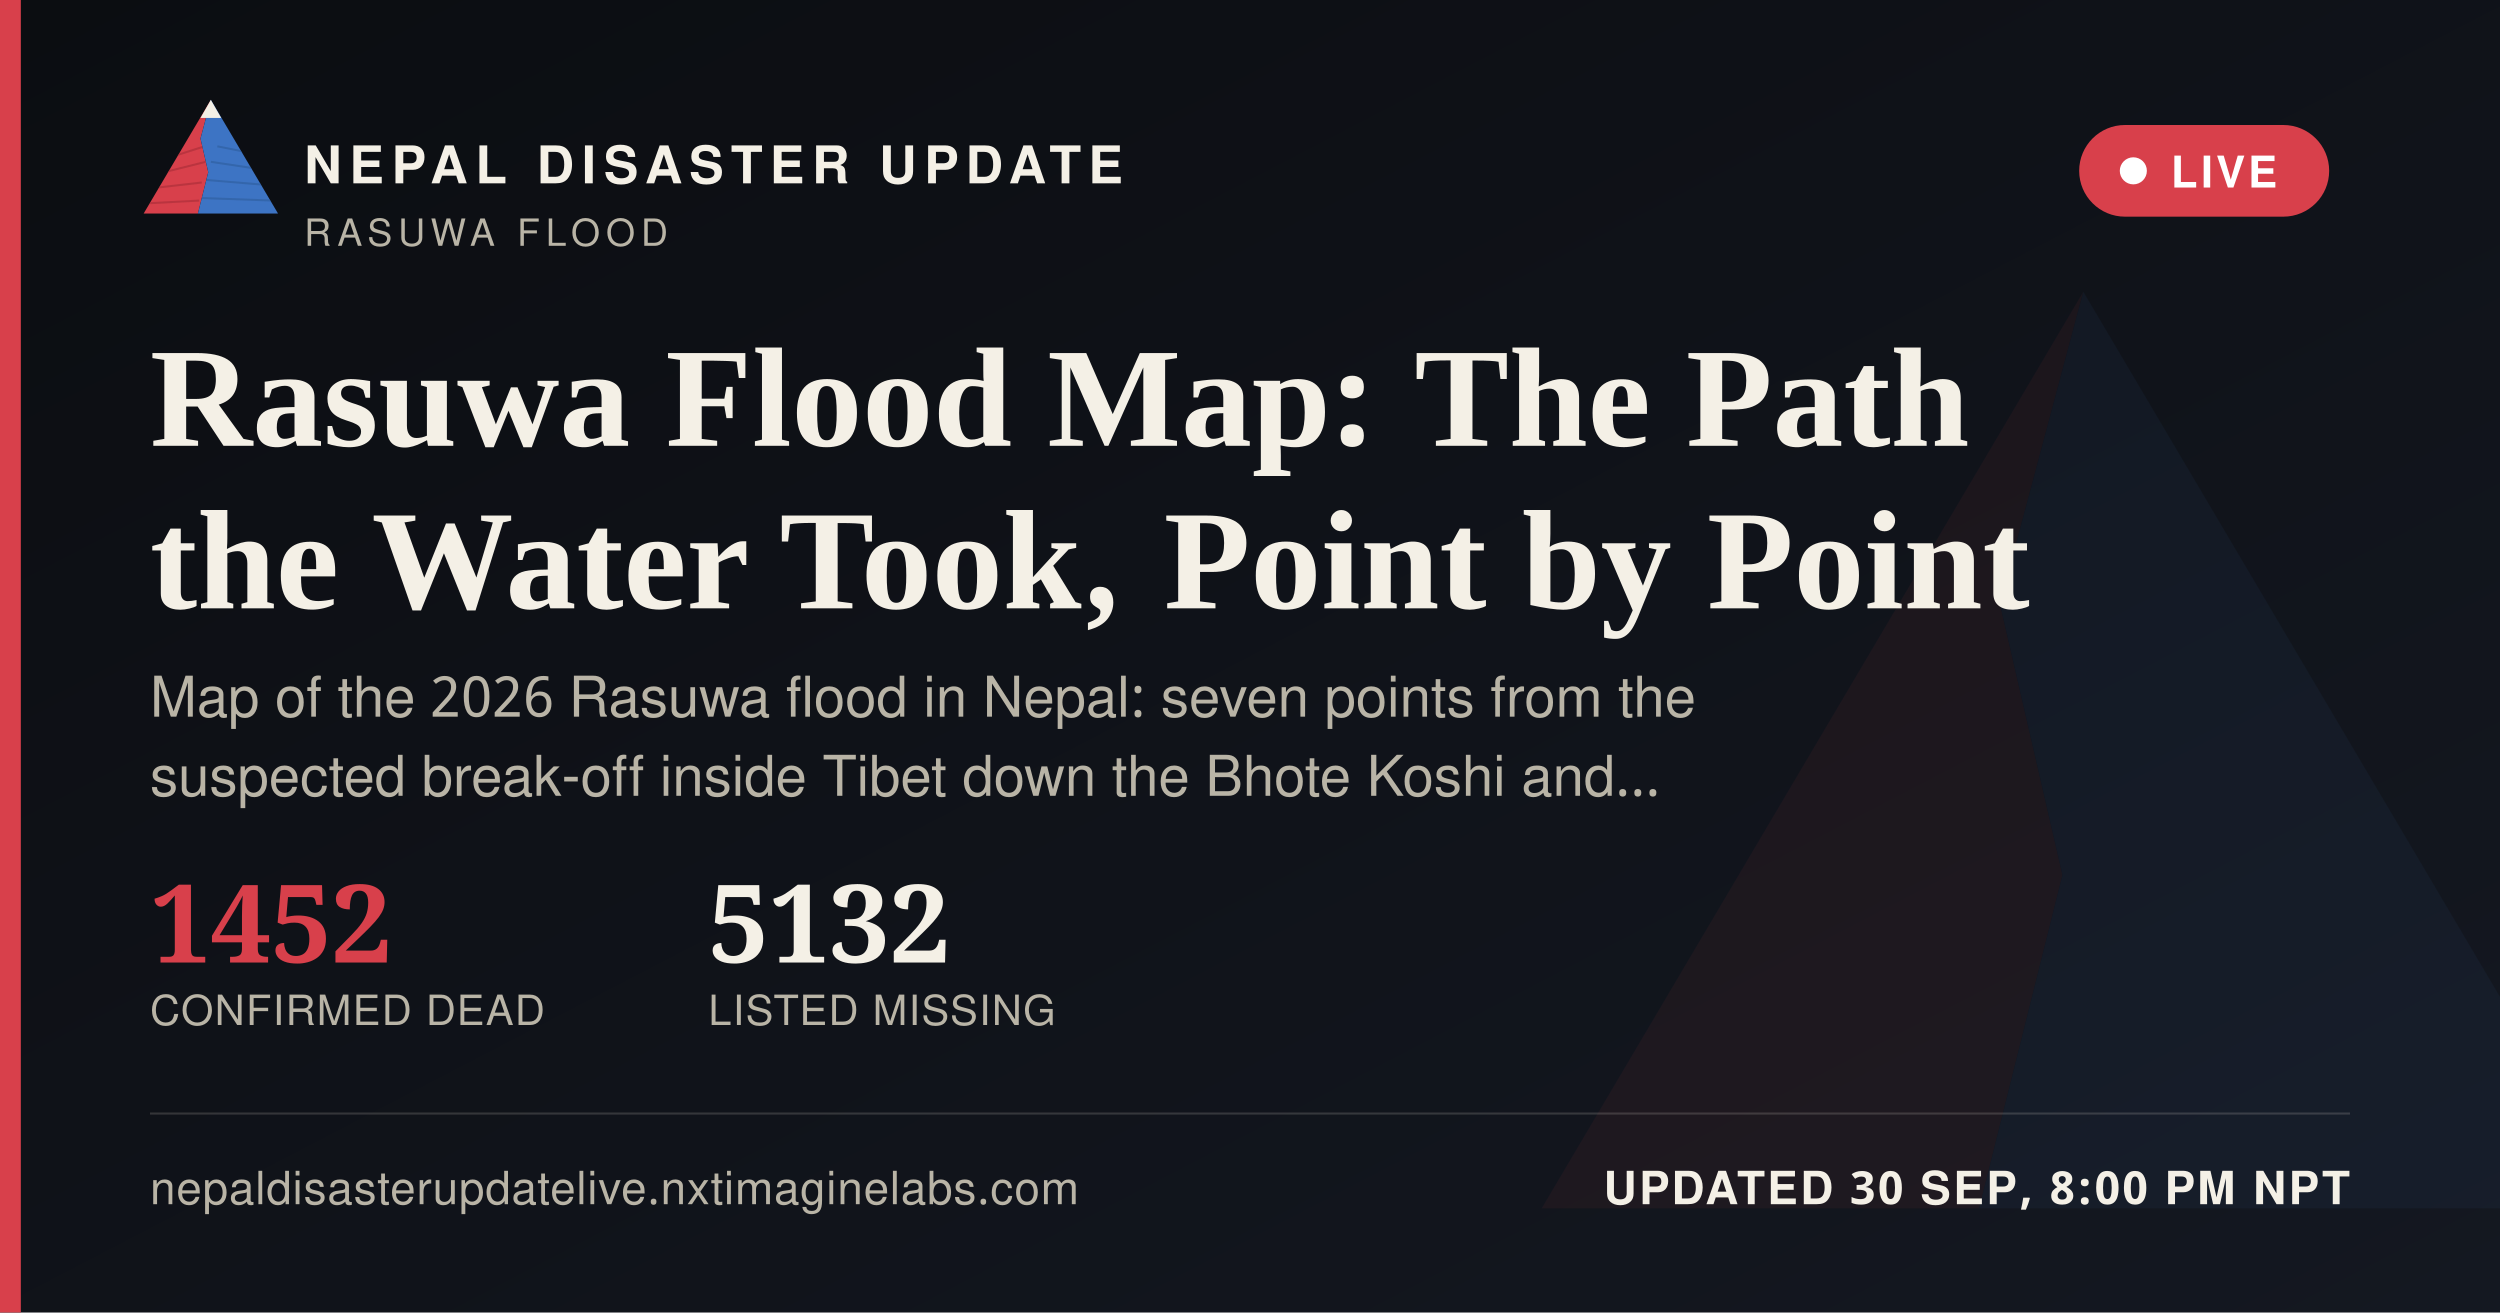
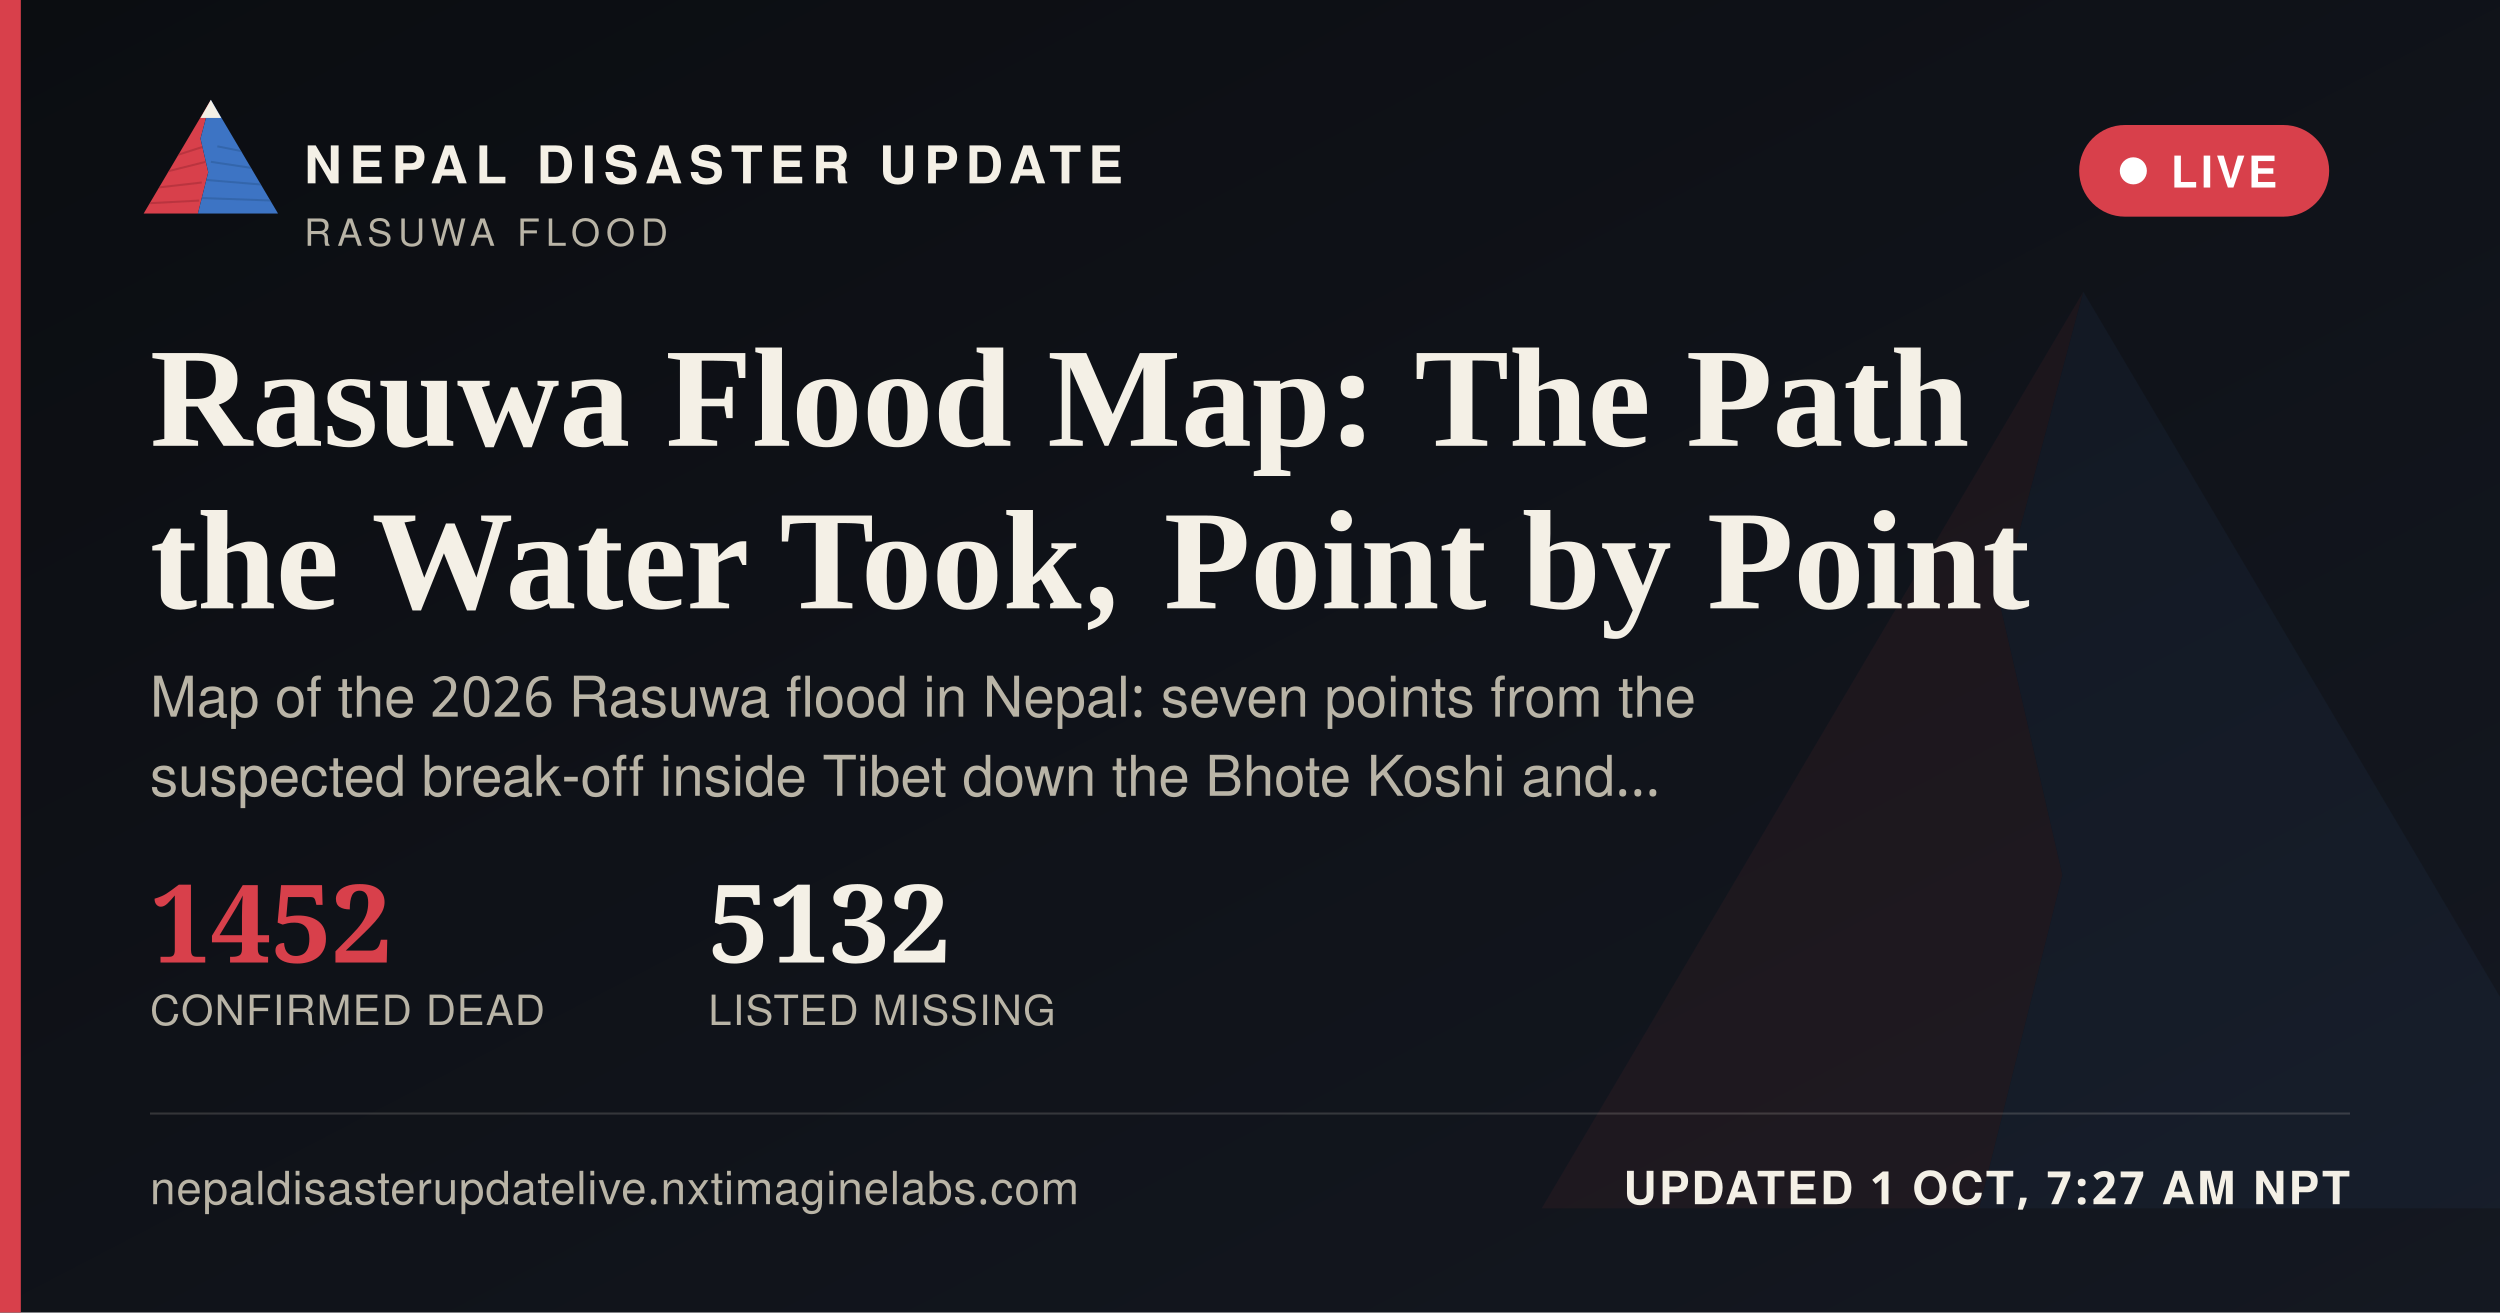
<svg xmlns="http://www.w3.org/2000/svg" width="1200" height="630" viewBox="0 0 1200 630">
  <defs>
    <linearGradient id="ogbg" x1="0" y1="0" x2="1" y2="1">
      <stop offset="0" stop-color="#0B0D11" />
      <stop offset="1" stop-color="#141821" />
    </linearGradient>
  </defs>
  <rect width="1200" height="630" fill="url(#ogbg)" />
  <g transform="translate(700,60) scale(5)" opacity="0.06">
    <polygon points="60,16 52,46 58,72 50,104 8,104" fill="#D8404B" />
    <polygon points="60,16 112,104 50,104 58,72 52,46" fill="#3D74C4" />
  </g>
  <rect x="0" y="0" width="10" height="630" fill="#D8404B" />
  <g transform="translate(64,38) scale(0.62)">
    <g>
      <defs>
        <clipPath id="ogLc">
          <polygon points="60,16 52,46 58,72 50,104 8,104" />
        </clipPath>
        <clipPath id="ogRc">
          <polygon points="60,16 112,104 50,104 58,72 52,46" />
        </clipPath>
      </defs>
      <polygon points="60,16 52,46 58,72 50,104 8,104" fill="#D8404B" />
      <g clip-path="url(#ogLc)" stroke="#A32A34" stroke-width="1.6" fill="none" opacity="0.55">
        <path d="M30,60 L55,52" />
        <path d="M24,72 L56,64" />
        <path d="M18,84 L53,80" />
        <path d="M13,96 L51,94" />
      </g>
      <polygon points="60,16 112,104 50,104 58,72 52,46" fill="#3D74C4" />
      <g clip-path="url(#ogRc)" stroke="#2A5793" stroke-width="1.6" fill="none" opacity="0.5">
        <path d="M65,52 L95,58" />
        <path d="M60,64 L100,70" />
        <path d="M56,78 L104,82" />
        <path d="M52,92 L108,94" />
      </g>
      <polygon points="60,16 52,30 68,30" fill="#F4F0E6" />
    </g>
  </g>
  <text x="146" y="88" font-family="'Public Sans', 'Noto Sans Devanagari', 'Helvetica Neue', Helvetica, Arial, sans-serif" font-size="25" font-weight="800" letter-spacing="3.6" fill="#F4F0E6">NEPAL DISASTER UPDATE</text>
  <text x="146" y="118" font-family="'Public Sans', 'Noto Sans Devanagari', 'Helvetica Neue', Helvetica, Arial, sans-serif" font-size="18" letter-spacing="2.8" fill="#B9B4A6">RASUWA FLOOD</text>
  <g>
    <rect x="998" y="60" width="120" height="44" rx="22" fill="#D8404B" stroke="none" />
    <circle cx="1024" cy="82" r="6.5" fill="#FFFFFF" />
    <text x="1042" y="90" font-family="'Public Sans', 'Noto Sans Devanagari', 'Helvetica Neue', Helvetica, Arial, sans-serif" font-size="21" font-weight="700" letter-spacing="1.6" fill="#FFFFFF">LIVE</text>
  </g>
  <text x="72" y="214" font-family="Newsreader, 'Noto Serif Devanagari', Georgia, 'Times New Roman', serif" font-size="68" font-weight="600" fill="#F4F0E6">Rasuwa Flood Map: The Path</text>
  <text x="72" y="292" font-family="Newsreader, 'Noto Serif Devanagari', Georgia, 'Times New Roman', serif" font-size="68" font-weight="600" fill="#F4F0E6">the Water Took, Point by Point</text>
  <text x="72" y="344" font-family="'Public Sans', 'Noto Sans Devanagari', 'Helvetica Neue', Helvetica, Arial, sans-serif" font-size="27" fill="#B9B4A6">Map of the 2026 Rasuwa flood in Nepal: seven points from the</text>
  <text x="72" y="382" font-family="'Public Sans', 'Noto Sans Devanagari', 'Helvetica Neue', Helvetica, Arial, sans-serif" font-size="27" fill="#B9B4A6">suspected break-off inside Tibet down the Bhote Koshi and…</text>
  <g transform="translate(72,462)">
    <text x="0" y="0" font-family="Newsreader, 'Noto Serif Devanagari', Georgia, 'Times New Roman', serif" font-size="52" font-weight="600" fill="#D8404B">1452</text>
    <text x="0" y="30" font-family="'Public Sans', 'Noto Sans Devanagari', 'Helvetica Neue', Helvetica, Arial, sans-serif" font-size="20" letter-spacing="0.6" fill="#B9B4A6">CONFIRMED DEAD</text>
    <text x="268" y="0" font-family="Newsreader, 'Noto Serif Devanagari', Georgia, 'Times New Roman', serif" font-size="52" font-weight="600" fill="#F4F0E6">5132</text>
    <text x="268" y="30" font-family="'Public Sans', 'Noto Sans Devanagari', 'Helvetica Neue', Helvetica, Arial, sans-serif" font-size="20" letter-spacing="0.6" fill="#B9B4A6">LISTED MISSING</text>
  </g>
  <rect x="72" y="534" width="1056" height="1" fill="rgba(244,240,230,0.16)" />
  <text x="72" y="578" font-family="'Public Sans', 'Noto Sans Devanagari', 'Helvetica Neue', Helvetica, Arial, sans-serif" font-size="22" fill="#B9B4A6" letter-spacing="0.4">nepaldisasterupdatelive.nxtimaginelabs.com</text>
-   <text x="1128" y="578" text-anchor="end" font-family="'Public Sans', 'Noto Sans Devanagari', 'Helvetica Neue', Helvetica, Arial, sans-serif" font-size="22" font-weight="700" letter-spacing="1.2" fill="#F4F0E6">UPDATED 30 SEP, 8:00 PM NPT</text>
+   <text x="1128" y="578" text-anchor="end" font-family="'Public Sans', 'Noto Sans Devanagari', 'Helvetica Neue', Helvetica, Arial, sans-serif" font-size="22" font-weight="700" letter-spacing="1.2" fill="#F4F0E6">UPDATED 1 OCT, 7:27 AM NPT</text>
</svg>
